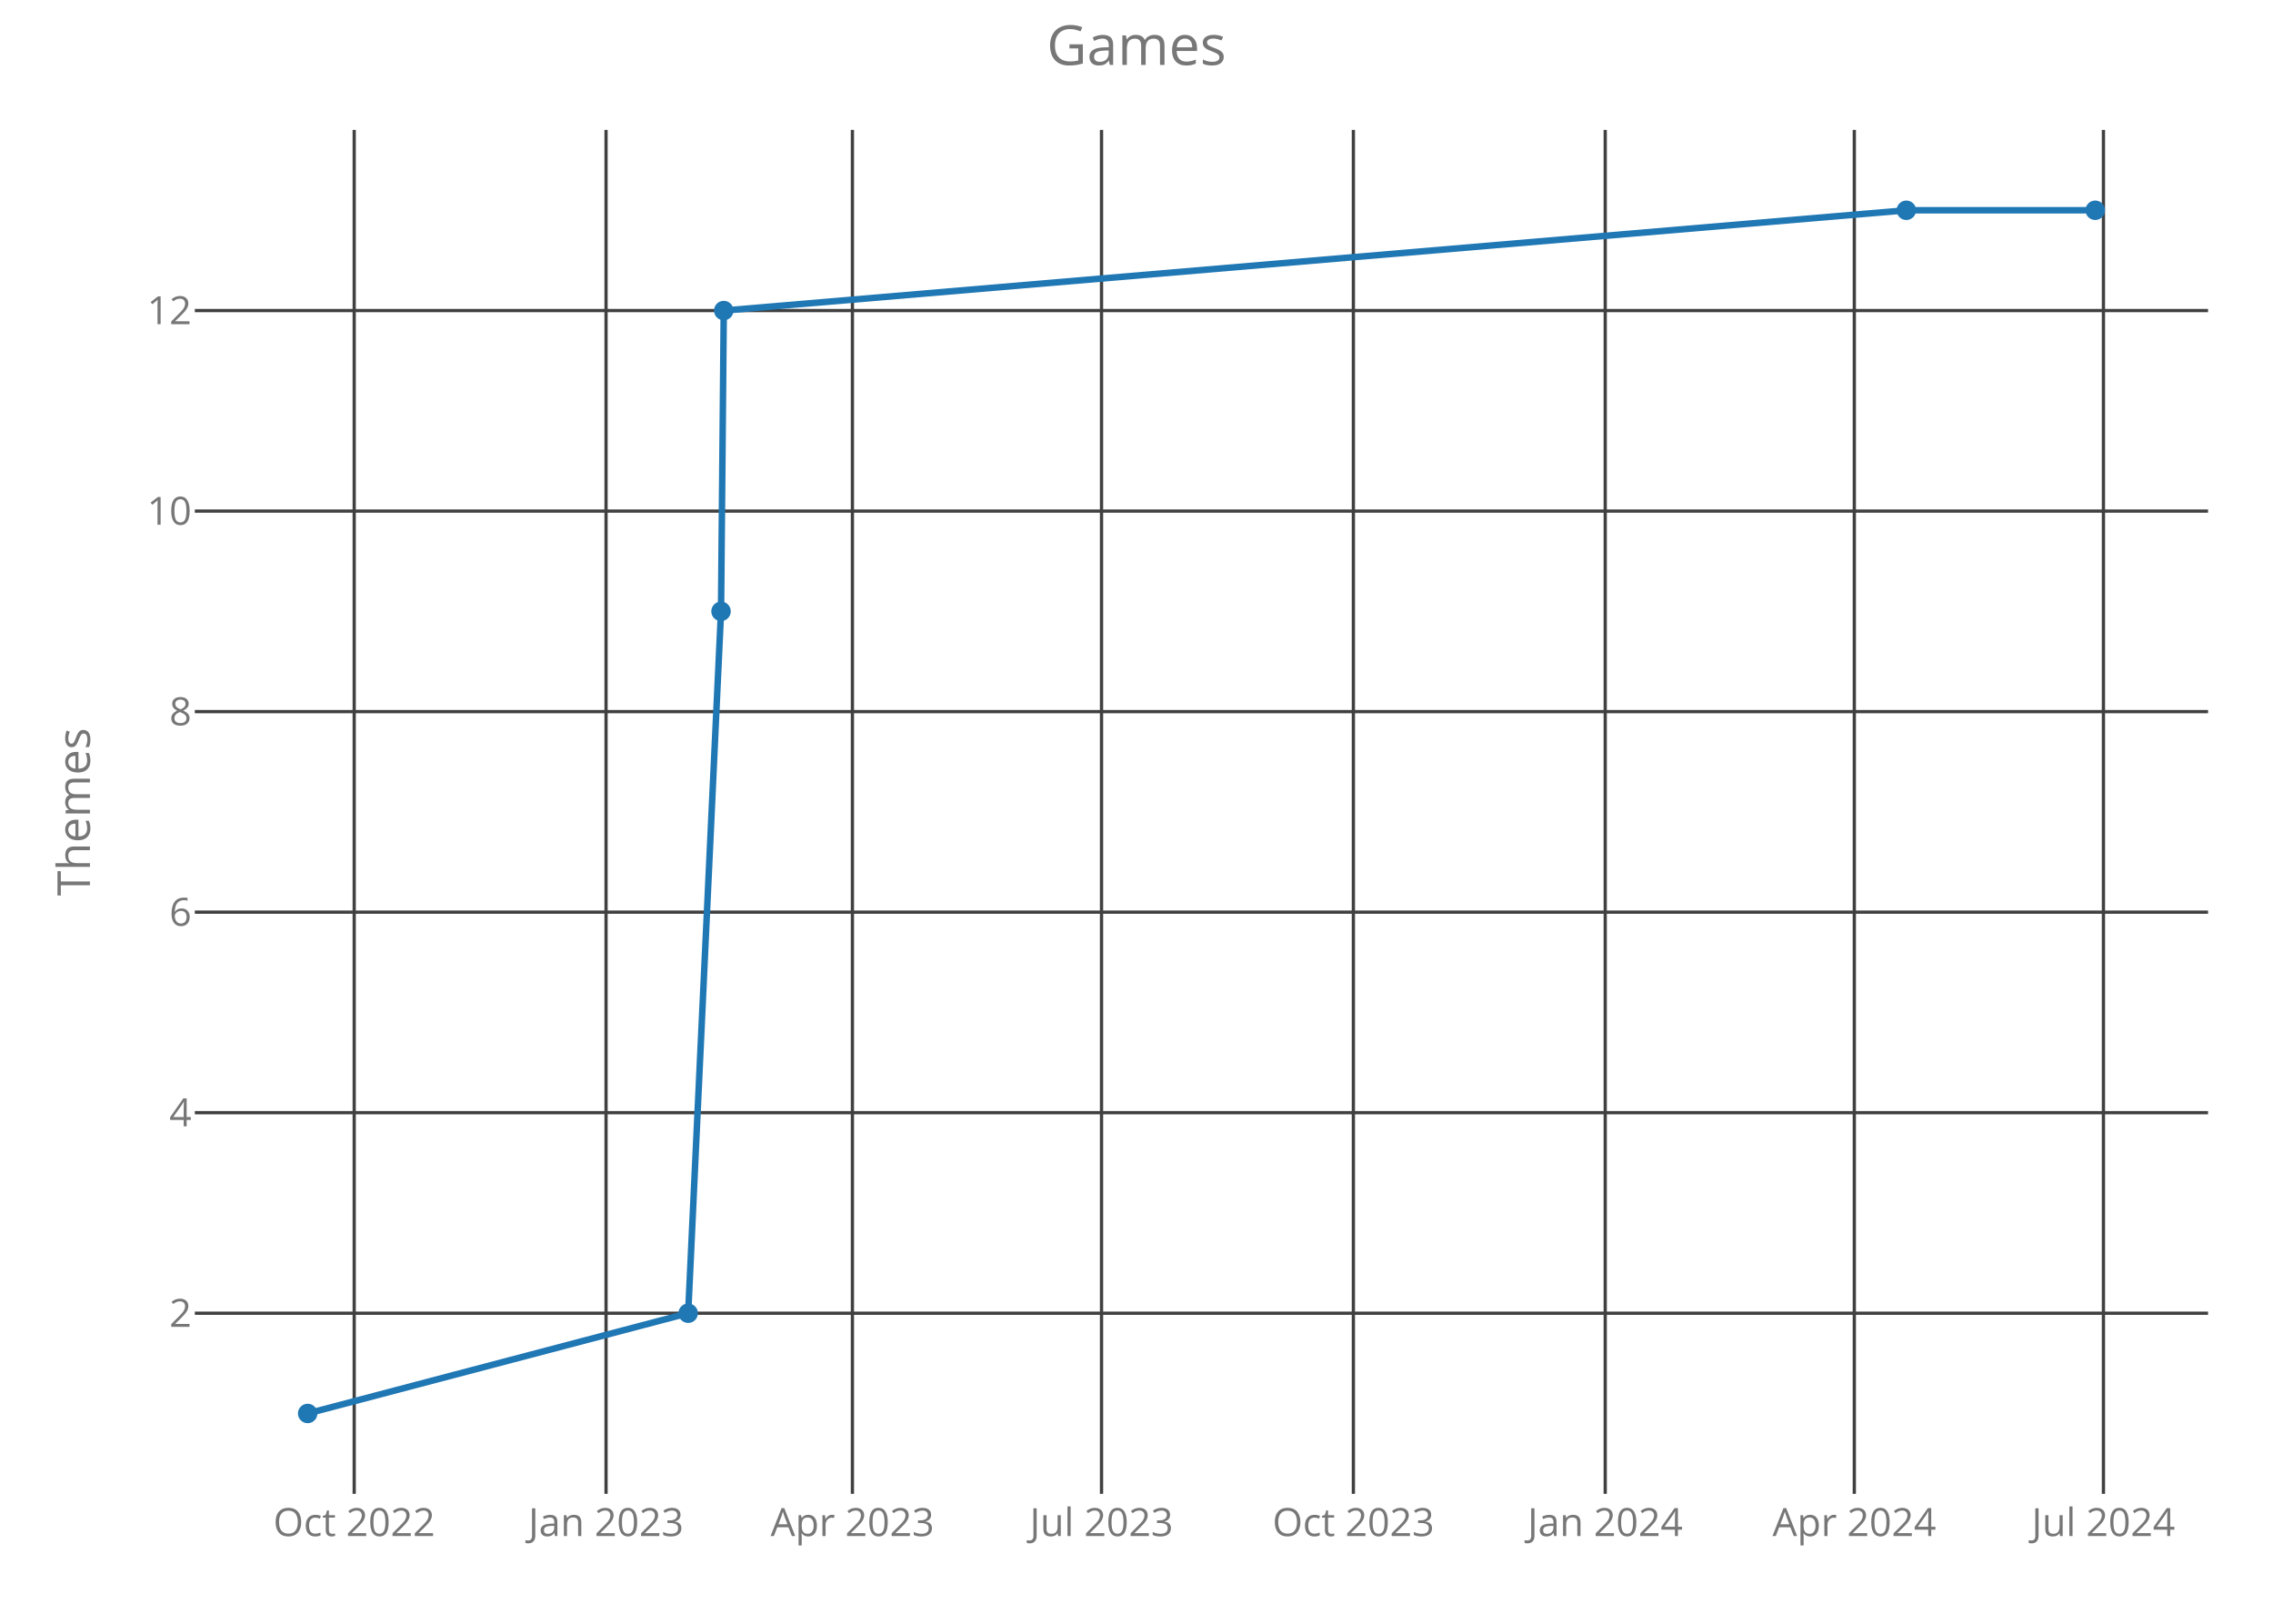
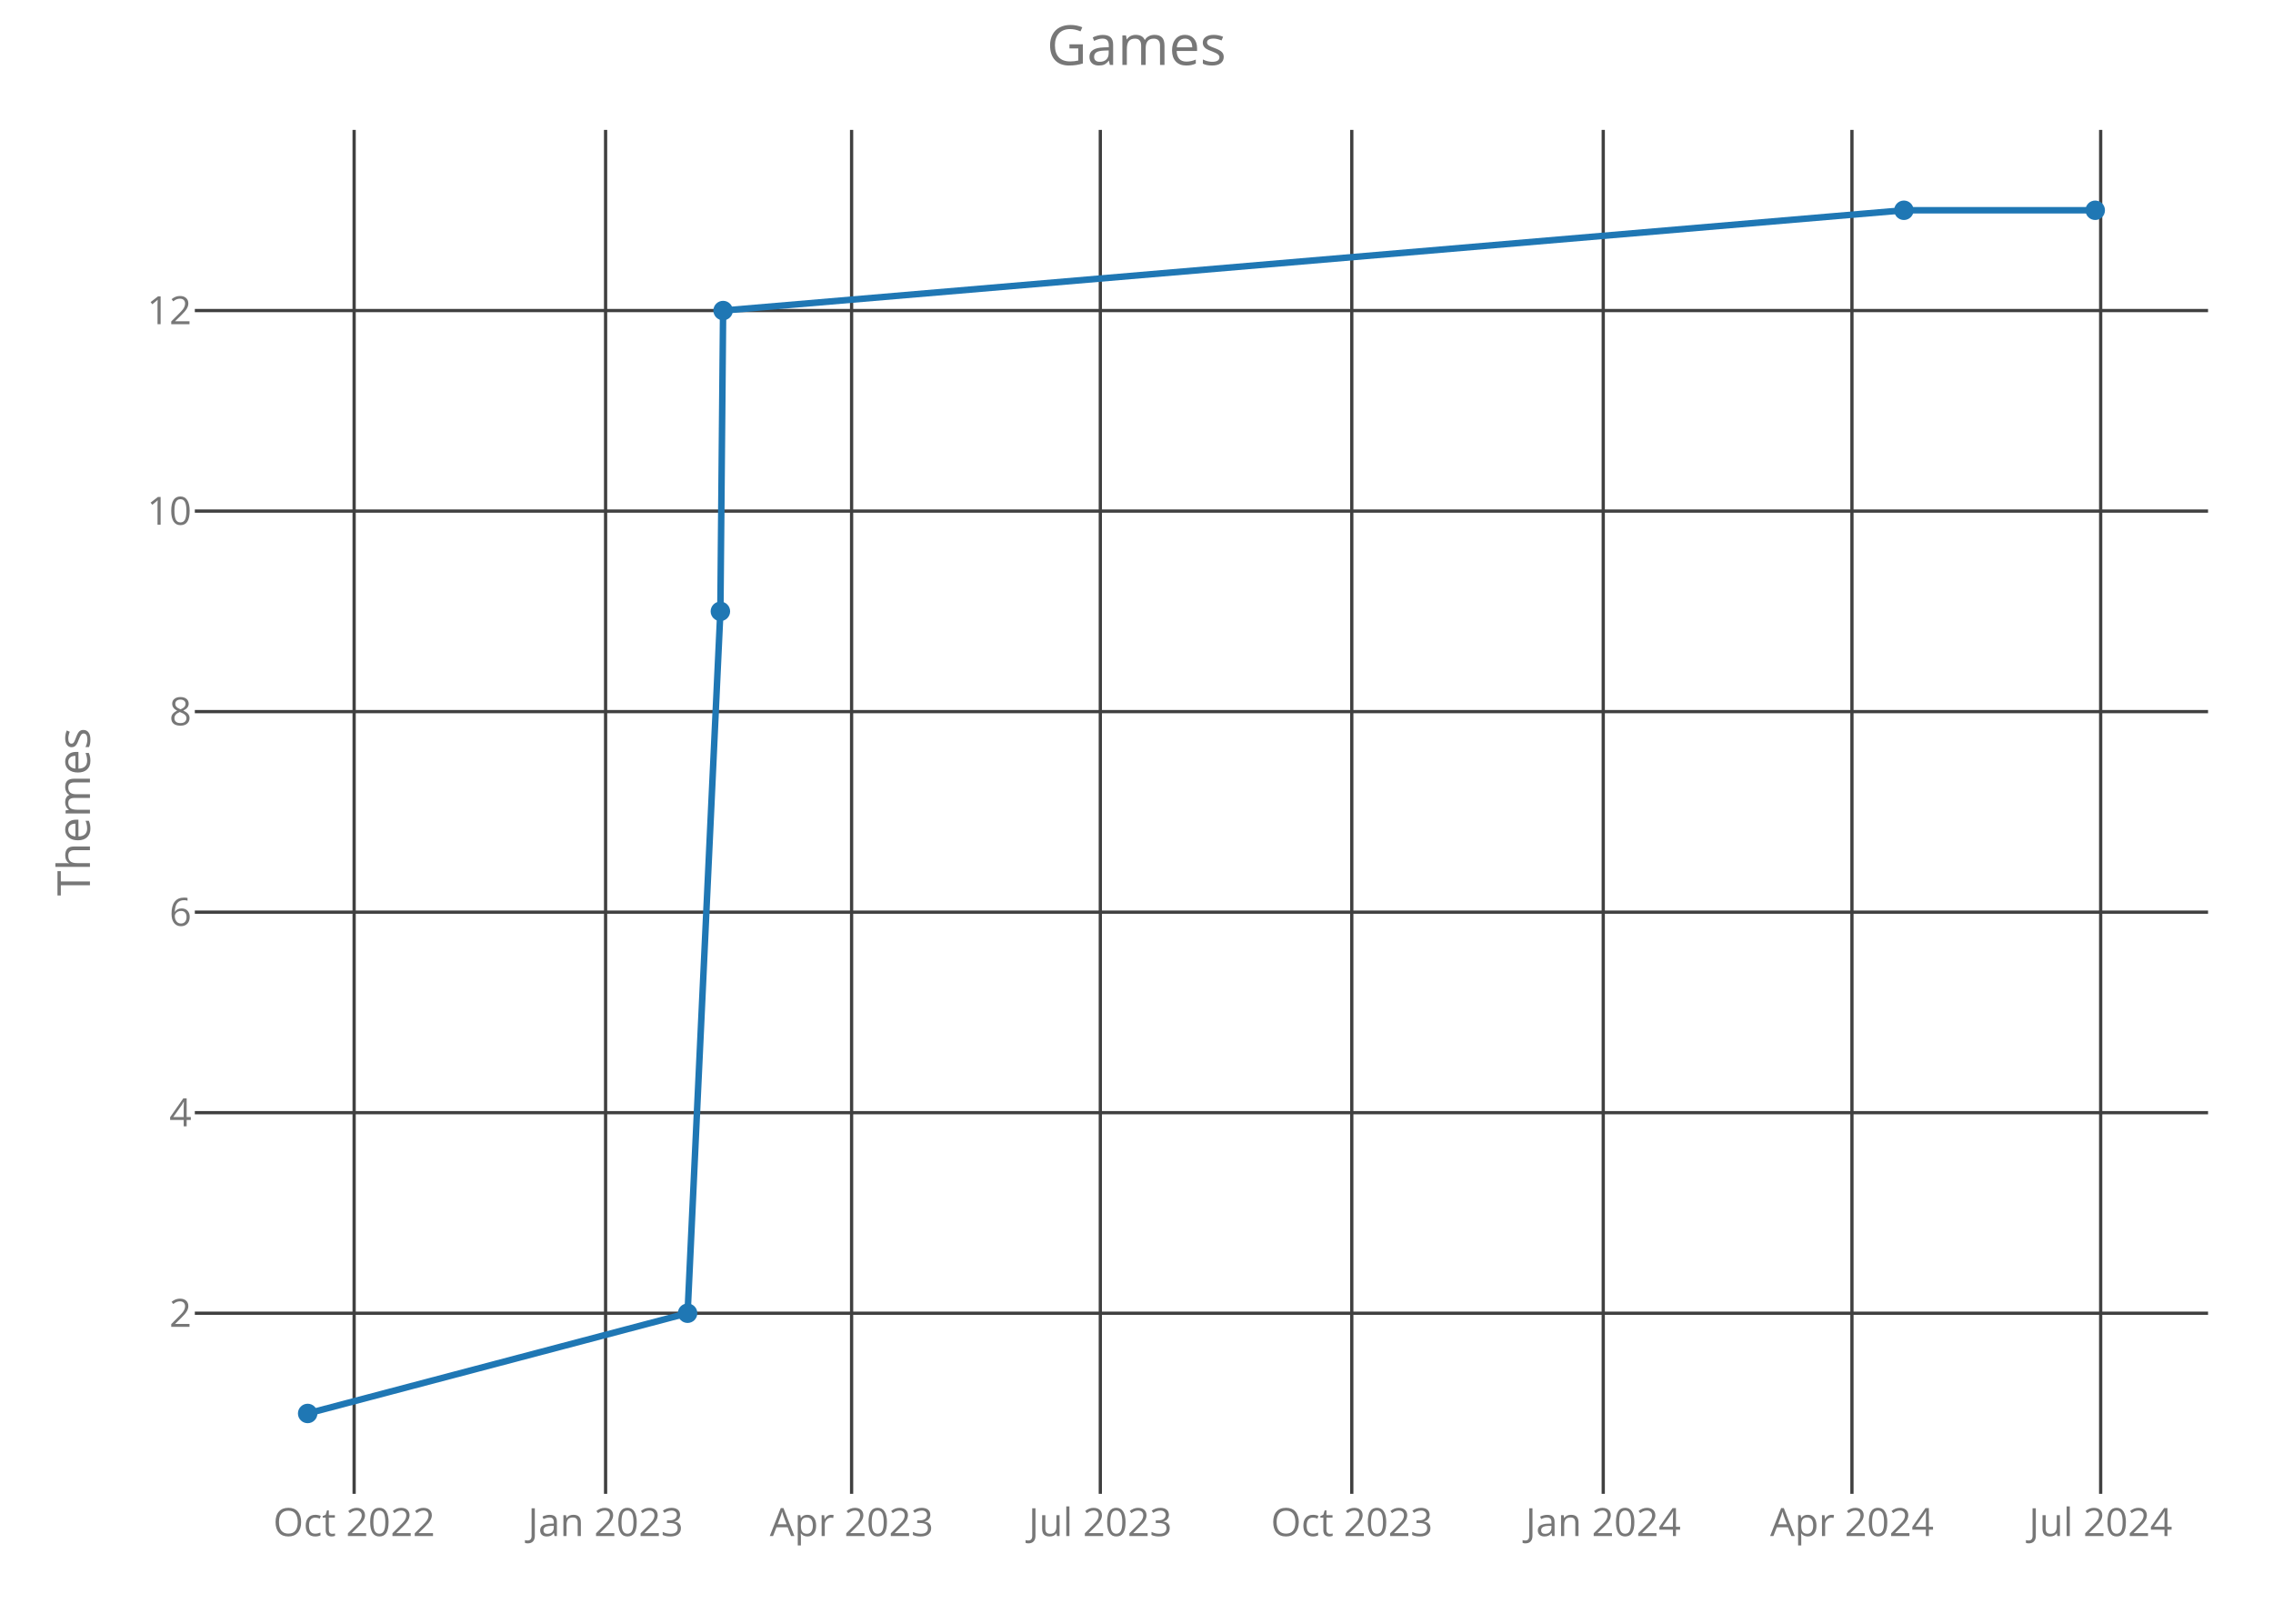
<svg xmlns="http://www.w3.org/2000/svg" class="main-svg" width="700" height="500" style="" viewBox="0 0 700 500">
  <rect x="0" y="0" width="700" height="500" style="fill: rgb(0, 0, 0); fill-opacity: 0;" />
-   <defs id="defs-0b5979">
+   <defs id="defs-bd82cb">
    <g class="clips">
-       <clipPath id="clip0b5979xyplot" class="plotclip">
+       <clipPath id="clipbd82cbxyplot" class="plotclip">
        <rect width="620" height="420" />
      </clipPath>
-       <clipPath class="axesclip" id="clip0b5979x">
+       <clipPath class="axesclip" id="clipbd82cbx">
        <rect x="60" y="0" width="620" height="500" />
      </clipPath>
-       <clipPath class="axesclip" id="clip0b5979y">
+       <clipPath class="axesclip" id="clipbd82cby">
        <rect x="0" y="40" width="700" height="420" />
      </clipPath>
-       <clipPath class="axesclip" id="clip0b5979xy">
+       <clipPath class="axesclip" id="clipbd82cbxy">
        <rect x="60" y="40" width="620" height="420" />
      </clipPath>
    </g>
    <g class="gradients" />
  </defs>
  <g class="bglayer">
    <rect class="bg" x="60" y="40" width="620" height="420" style="fill: rgb(0, 0, 0); fill-opacity: 0; stroke-width: 0;" />
  </g>
  <g class="layer-below">
    <g class="imagelayer" />
    <g class="shapelayer" />
  </g>
  <g class="cartesianlayer">
    <g class="subplot xy">
      <g class="layer-subplot">
        <g class="shapelayer" />
        <g class="imagelayer" />
      </g>
      <g class="gridlayer">
        <g class="x">
-           <path class="xgrid crisp" transform="translate(109.08,0)" d="M0,40v420" style="stroke: rgb(64, 64, 64); stroke-opacity: 1; stroke-width: 1px;" />
-           <path class="xgrid crisp" transform="translate(186.64,0)" d="M0,40v420" style="stroke: rgb(64, 64, 64); stroke-opacity: 1; stroke-width: 1px;" />
-           <path class="xgrid crisp" transform="translate(262.51,0)" d="M0,40v420" style="stroke: rgb(64, 64, 64); stroke-opacity: 1; stroke-width: 1px;" />
-           <path class="xgrid crisp" transform="translate(339.23,0)" d="M0,40v420" style="stroke: rgb(64, 64, 64); stroke-opacity: 1; stroke-width: 1px;" />
-           <path class="xgrid crisp" transform="translate(416.79,0)" d="M0,40v420" style="stroke: rgb(64, 64, 64); stroke-opacity: 1; stroke-width: 1px;" />
-           <path class="xgrid crisp" transform="translate(494.35,0)" d="M0,40v420" style="stroke: rgb(64, 64, 64); stroke-opacity: 1; stroke-width: 1px;" />
-           <path class="xgrid crisp" transform="translate(571.06,0)" d="M0,40v420" style="stroke: rgb(64, 64, 64); stroke-opacity: 1; stroke-width: 1px;" />
-           <path class="xgrid crisp" transform="translate(647.78,0)" d="M0,40v420" style="stroke: rgb(64, 64, 64); stroke-opacity: 1; stroke-width: 1px;" />
+           <path class="xgrid crisp" transform="translate(109.06,0)" d="M0,40v420" style="stroke: rgb(64, 64, 64); stroke-opacity: 1; stroke-width: 1px;" />
+           <path class="xgrid crisp" transform="translate(186.5,0)" d="M0,40v420" style="stroke: rgb(64, 64, 64); stroke-opacity: 1; stroke-width: 1px;" />
+           <path class="xgrid crisp" transform="translate(262.26,0)" d="M0,40v420" style="stroke: rgb(64, 64, 64); stroke-opacity: 1; stroke-width: 1px;" />
+           <path class="xgrid crisp" transform="translate(338.86,0)" d="M0,40v420" style="stroke: rgb(64, 64, 64); stroke-opacity: 1; stroke-width: 1px;" />
+           <path class="xgrid crisp" transform="translate(416.3,0)" d="M0,40v420" style="stroke: rgb(64, 64, 64); stroke-opacity: 1; stroke-width: 1px;" />
+           <path class="xgrid crisp" transform="translate(493.74,0)" d="M0,40v420" style="stroke: rgb(64, 64, 64); stroke-opacity: 1; stroke-width: 1px;" />
+           <path class="xgrid crisp" transform="translate(570.33,0)" d="M0,40v420" style="stroke: rgb(64, 64, 64); stroke-opacity: 1; stroke-width: 1px;" />
+           <path class="xgrid crisp" transform="translate(646.93,0)" d="M0,40v420" style="stroke: rgb(64, 64, 64); stroke-opacity: 1; stroke-width: 1px;" />
        </g>
        <g class="y">
          <path class="ygrid crisp" transform="translate(0,404.38)" d="M60,0h620" style="stroke: rgb(64, 64, 64); stroke-opacity: 1; stroke-width: 1px;" />
          <path class="ygrid crisp" transform="translate(0,342.63)" d="M60,0h620" style="stroke: rgb(64, 64, 64); stroke-opacity: 1; stroke-width: 1px;" />
          <path class="ygrid crisp" transform="translate(0,280.88)" d="M60,0h620" style="stroke: rgb(64, 64, 64); stroke-opacity: 1; stroke-width: 1px;" />
          <path class="ygrid crisp" transform="translate(0,219.13)" d="M60,0h620" style="stroke: rgb(64, 64, 64); stroke-opacity: 1; stroke-width: 1px;" />
          <path class="ygrid crisp" transform="translate(0,157.38)" d="M60,0h620" style="stroke: rgb(64, 64, 64); stroke-opacity: 1; stroke-width: 1px;" />
          <path class="ygrid crisp" transform="translate(0,95.63)" d="M60,0h620" style="stroke: rgb(64, 64, 64); stroke-opacity: 1; stroke-width: 1px;" />
        </g>
      </g>
      <g class="zerolinelayer" />
      <path class="xlines-below crisp" d="M0,0" style="fill: none;" />
      <path class="ylines-below crisp" d="M0,0" style="fill: none;" />
      <g class="overlines-below" />
      <g class="xaxislayer-below">
        <g class="xtick">
-           <text text-anchor="middle" x="0" y="473" transform="translate(109.08,0)" style="font-family: 'Open Sans'; font-size: 12px; fill: rgb(119, 119, 119); fill-opacity: 1; white-space: pre;">Oct 2022</text>
+           <text text-anchor="middle" x="0" y="473" transform="translate(109.06,0)" style="font-family: 'Open Sans'; font-size: 12px; fill: rgb(119, 119, 119); fill-opacity: 1; white-space: pre;">Oct 2022</text>
        </g>
        <g class="xtick">
-           <text text-anchor="middle" x="0" y="473" transform="translate(186.64,0)" style="font-family: 'Open Sans'; font-size: 12px; fill: rgb(119, 119, 119); fill-opacity: 1; white-space: pre;">Jan 2023</text>
+           <text text-anchor="middle" x="0" y="473" transform="translate(186.5,0)" style="font-family: 'Open Sans'; font-size: 12px; fill: rgb(119, 119, 119); fill-opacity: 1; white-space: pre;">Jan 2023</text>
        </g>
        <g class="xtick">
-           <text text-anchor="middle" x="0" y="473" transform="translate(262.51,0)" style="font-family: 'Open Sans'; font-size: 12px; fill: rgb(119, 119, 119); fill-opacity: 1; white-space: pre;">Apr 2023</text>
+           <text text-anchor="middle" x="0" y="473" transform="translate(262.26,0)" style="font-family: 'Open Sans'; font-size: 12px; fill: rgb(119, 119, 119); fill-opacity: 1; white-space: pre;">Apr 2023</text>
        </g>
        <g class="xtick">
-           <text text-anchor="middle" x="0" y="473" transform="translate(339.23,0)" style="font-family: 'Open Sans'; font-size: 12px; fill: rgb(119, 119, 119); fill-opacity: 1; white-space: pre;">Jul 2023</text>
+           <text text-anchor="middle" x="0" y="473" transform="translate(338.86,0)" style="font-family: 'Open Sans'; font-size: 12px; fill: rgb(119, 119, 119); fill-opacity: 1; white-space: pre;">Jul 2023</text>
        </g>
        <g class="xtick">
-           <text text-anchor="middle" x="0" y="473" transform="translate(416.79,0)" style="font-family: 'Open Sans'; font-size: 12px; fill: rgb(119, 119, 119); fill-opacity: 1; white-space: pre;">Oct 2023</text>
+           <text text-anchor="middle" x="0" y="473" transform="translate(416.3,0)" style="font-family: 'Open Sans'; font-size: 12px; fill: rgb(119, 119, 119); fill-opacity: 1; white-space: pre;">Oct 2023</text>
        </g>
        <g class="xtick">
-           <text text-anchor="middle" x="0" y="473" transform="translate(494.35,0)" style="font-family: 'Open Sans'; font-size: 12px; fill: rgb(119, 119, 119); fill-opacity: 1; white-space: pre;">Jan 2024</text>
+           <text text-anchor="middle" x="0" y="473" transform="translate(493.74,0)" style="font-family: 'Open Sans'; font-size: 12px; fill: rgb(119, 119, 119); fill-opacity: 1; white-space: pre;">Jan 2024</text>
        </g>
        <g class="xtick">
-           <text text-anchor="middle" x="0" y="473" transform="translate(571.06,0)" style="font-family: 'Open Sans'; font-size: 12px; fill: rgb(119, 119, 119); fill-opacity: 1; white-space: pre;">Apr 2024</text>
+           <text text-anchor="middle" x="0" y="473" transform="translate(570.33,0)" style="font-family: 'Open Sans'; font-size: 12px; fill: rgb(119, 119, 119); fill-opacity: 1; white-space: pre;">Apr 2024</text>
        </g>
        <g class="xtick">
-           <text text-anchor="middle" x="0" y="473" transform="translate(647.78,0)" style="font-family: 'Open Sans'; font-size: 12px; fill: rgb(119, 119, 119); fill-opacity: 1; white-space: pre;">Jul 2024</text>
+           <text text-anchor="middle" x="0" y="473" transform="translate(646.93,0)" style="font-family: 'Open Sans'; font-size: 12px; fill: rgb(119, 119, 119); fill-opacity: 1; white-space: pre;">Jul 2024</text>
        </g>
      </g>
      <g class="yaxislayer-below">
        <g class="ytick">
          <text text-anchor="end" x="59" y="4.2" transform="translate(0,404.38)" style="font-family: 'Open Sans'; font-size: 12px; fill: rgb(119, 119, 119); fill-opacity: 1; white-space: pre;">2</text>
        </g>
        <g class="ytick">
          <text text-anchor="end" x="59" y="4.2" transform="translate(0,342.63)" style="font-family: 'Open Sans'; font-size: 12px; fill: rgb(119, 119, 119); fill-opacity: 1; white-space: pre;">4</text>
        </g>
        <g class="ytick">
          <text text-anchor="end" x="59" y="4.2" transform="translate(0,280.88)" style="font-family: 'Open Sans'; font-size: 12px; fill: rgb(119, 119, 119); fill-opacity: 1; white-space: pre;">6</text>
        </g>
        <g class="ytick">
          <text text-anchor="end" x="59" y="4.2" transform="translate(0,219.13)" style="font-family: 'Open Sans'; font-size: 12px; fill: rgb(119, 119, 119); fill-opacity: 1; white-space: pre;">8</text>
        </g>
        <g class="ytick">
          <text text-anchor="end" x="59" y="4.2" transform="translate(0,157.38)" style="font-family: 'Open Sans'; font-size: 12px; fill: rgb(119, 119, 119); fill-opacity: 1; white-space: pre;">10</text>
        </g>
        <g class="ytick">
          <text text-anchor="end" x="59" y="4.2" transform="translate(0,95.63)" style="font-family: 'Open Sans'; font-size: 12px; fill: rgb(119, 119, 119); fill-opacity: 1; white-space: pre;">12</text>
        </g>
      </g>
      <g class="overaxes-below" />
-       <g class="plot" transform="translate(60,40)" clip-path="url('#clip0b5979xyplot')">
+       <g class="plot" transform="translate(60,40)" clip-path="url('#clipbd82cbxyplot')">
        <g class="scatterlayer mlayer">
-           <g class="trace scatter trace94f6d4" style="stroke-miterlimit: 2; opacity: 1;">
+           <g class="trace scatter tracee0c5a8" style="stroke-miterlimit: 2; opacity: 1;">
            <g class="fills" />
            <g class="errorbars" />
            <g class="lines">
-               <path class="js-line" d="M34.75,395.25L151.93,364.38L162.05,148.25L162.89,55.63L527.08,24.75L585.25,24.75" style="vector-effect: non-scaling-stroke; fill: none; stroke: rgb(31, 119, 180); stroke-opacity: 1; stroke-width: 2px; opacity: 1;" />
+               <path class="js-line" d="M34.75,395.25L151.75,364.38L161.85,148.25L162.69,55.63L526.33,24.75L585.25,24.75" style="vector-effect: non-scaling-stroke; fill: none; stroke: rgb(31, 119, 180); stroke-opacity: 1; stroke-width: 2px; opacity: 1;" />
            </g>
            <g class="points">
              <path class="point" transform="translate(34.75,395.25)" d="M3,0A3,3 0 1,1 0,-3A3,3 0 0,1 3,0Z" style="opacity: 1; stroke-width: 0px; fill: rgb(31, 119, 180); fill-opacity: 1;" />
-               <path class="point" transform="translate(151.93,364.38)" d="M3,0A3,3 0 1,1 0,-3A3,3 0 0,1 3,0Z" style="opacity: 1; stroke-width: 0px; fill: rgb(31, 119, 180); fill-opacity: 1;" />
-               <path class="point" transform="translate(162.05,148.25)" d="M3,0A3,3 0 1,1 0,-3A3,3 0 0,1 3,0Z" style="opacity: 1; stroke-width: 0px; fill: rgb(31, 119, 180); fill-opacity: 1;" />
-               <path class="point" transform="translate(162.89,55.63)" d="M3,0A3,3 0 1,1 0,-3A3,3 0 0,1 3,0Z" style="opacity: 1; stroke-width: 0px; fill: rgb(31, 119, 180); fill-opacity: 1;" />
-               <path class="point" transform="translate(527.08,24.75)" d="M3,0A3,3 0 1,1 0,-3A3,3 0 0,1 3,0Z" style="opacity: 1; stroke-width: 0px; fill: rgb(31, 119, 180); fill-opacity: 1;" />
+               <path class="point" transform="translate(151.75,364.38)" d="M3,0A3,3 0 1,1 0,-3A3,3 0 0,1 3,0Z" style="opacity: 1; stroke-width: 0px; fill: rgb(31, 119, 180); fill-opacity: 1;" />
+               <path class="point" transform="translate(161.85,148.25)" d="M3,0A3,3 0 1,1 0,-3A3,3 0 0,1 3,0Z" style="opacity: 1; stroke-width: 0px; fill: rgb(31, 119, 180); fill-opacity: 1;" />
+               <path class="point" transform="translate(162.69,55.63)" d="M3,0A3,3 0 1,1 0,-3A3,3 0 0,1 3,0Z" style="opacity: 1; stroke-width: 0px; fill: rgb(31, 119, 180); fill-opacity: 1;" />
+               <path class="point" transform="translate(526.33,24.75)" d="M3,0A3,3 0 1,1 0,-3A3,3 0 0,1 3,0Z" style="opacity: 1; stroke-width: 0px; fill: rgb(31, 119, 180); fill-opacity: 1;" />
              <path class="point" transform="translate(585.25,24.75)" d="M3,0A3,3 0 1,1 0,-3A3,3 0 0,1 3,0Z" style="opacity: 1; stroke-width: 0px; fill: rgb(31, 119, 180); fill-opacity: 1;" />
            </g>
            <g class="text" />
          </g>
        </g>
      </g>
      <g class="overplot" />
      <path class="xlines-above" />
      <path class="ylines-above" />
      <g class="overlines-above" />
      <g class="xaxislayer-above" />
      <g class="yaxislayer-above" />
      <g class="overaxes-above" />
    </g>
  </g>
  <g class="polarlayer" />
  <g class="ternarylayer" />
  <g class="geolayer" />
  <g class="funnelarealayer" />
  <g class="pielayer" />
  <g class="treemaplayer" />
  <g class="sunburstlayer" />
  <g class="glimages" />
-   <defs id="topdefs-0b5979">
+   <defs id="topdefs-bd82cb">
    <g class="clips" />
  </defs>
  <g class="layer-above">
    <g class="imagelayer" />
    <g class="shapelayer" />
  </g>
  <g class="infolayer">
    <g class="g-gtitle">
      <text class="gtitle" x="350" y="20" text-anchor="middle" dy="0em" style="font-family: 'Open Sans'; font-size: 17px; fill: rgb(119, 119, 119); opacity: 1; font-weight: normal; white-space: pre;">Games</text>
    </g>
    <g class="g-xtitle" />
    <g class="g-ytitle">
      <text class="ytitle" transform="rotate(-90,27.7,250)" x="27.7" y="250" text-anchor="middle" style="font-family: 'Open Sans'; font-size: 14px; fill: rgb(119, 119, 119); opacity: 1; font-weight: normal; white-space: pre;">Themes</text>
    </g>
  </g>
</svg>
